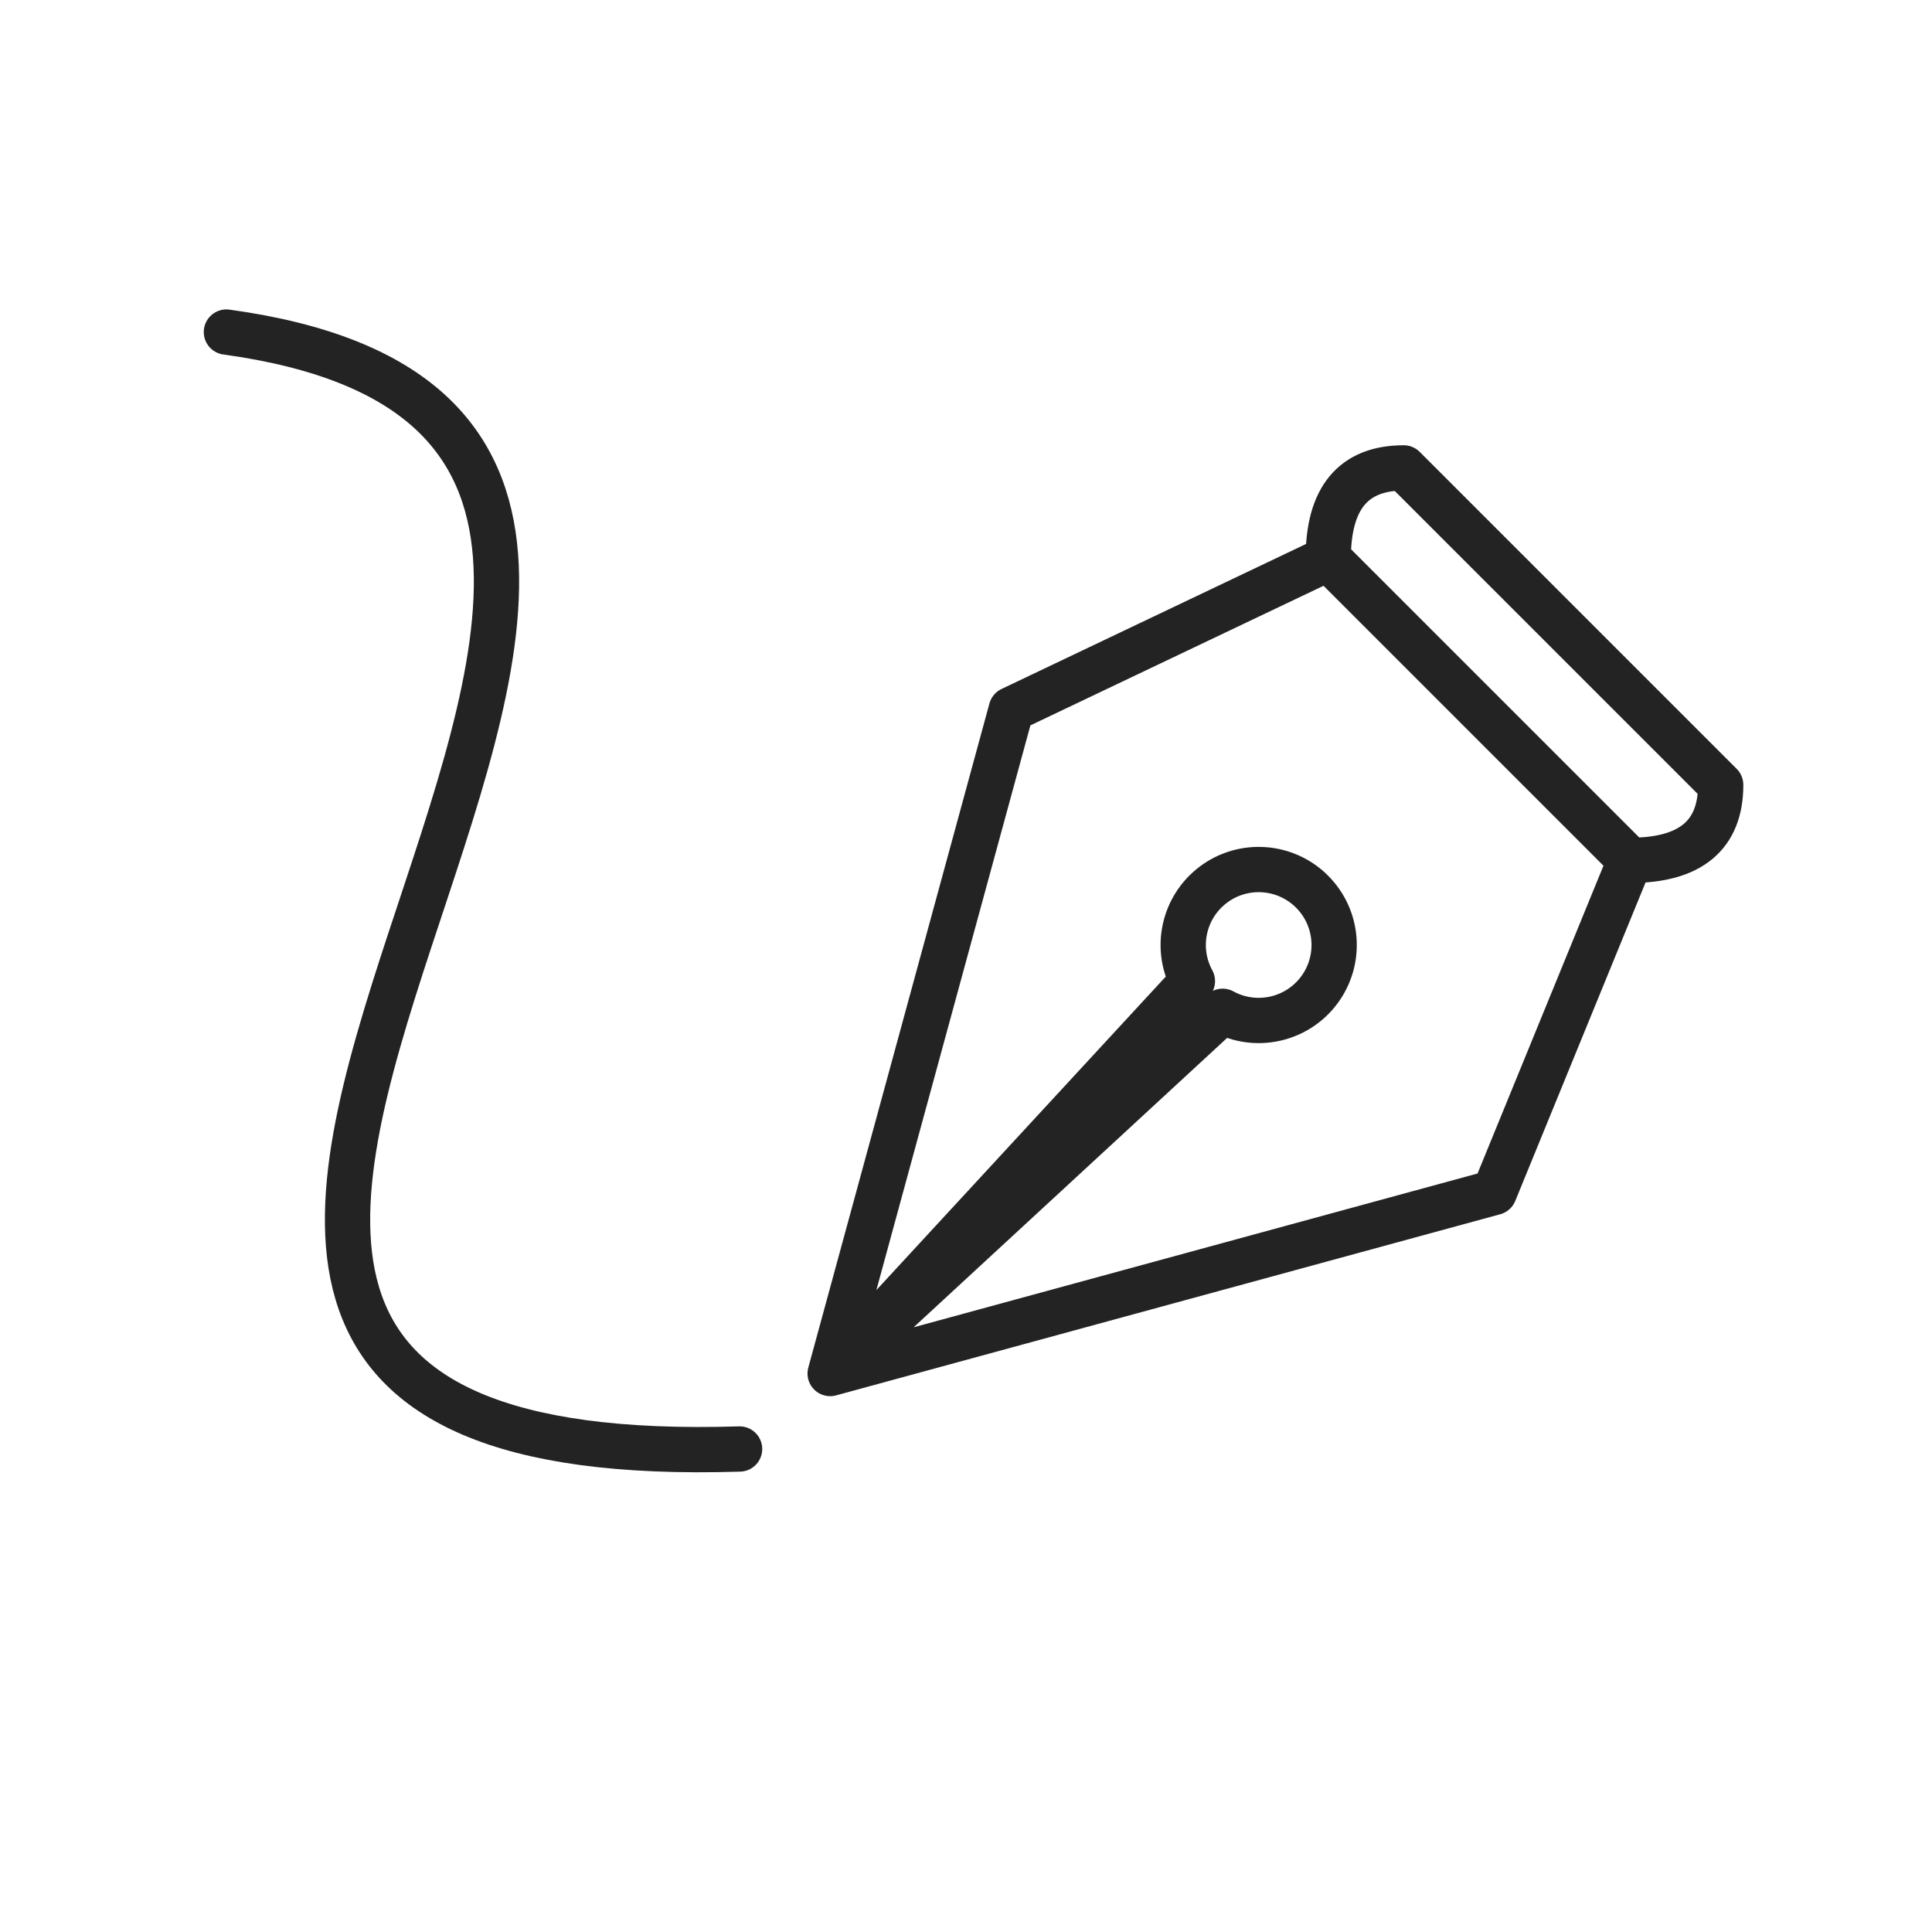
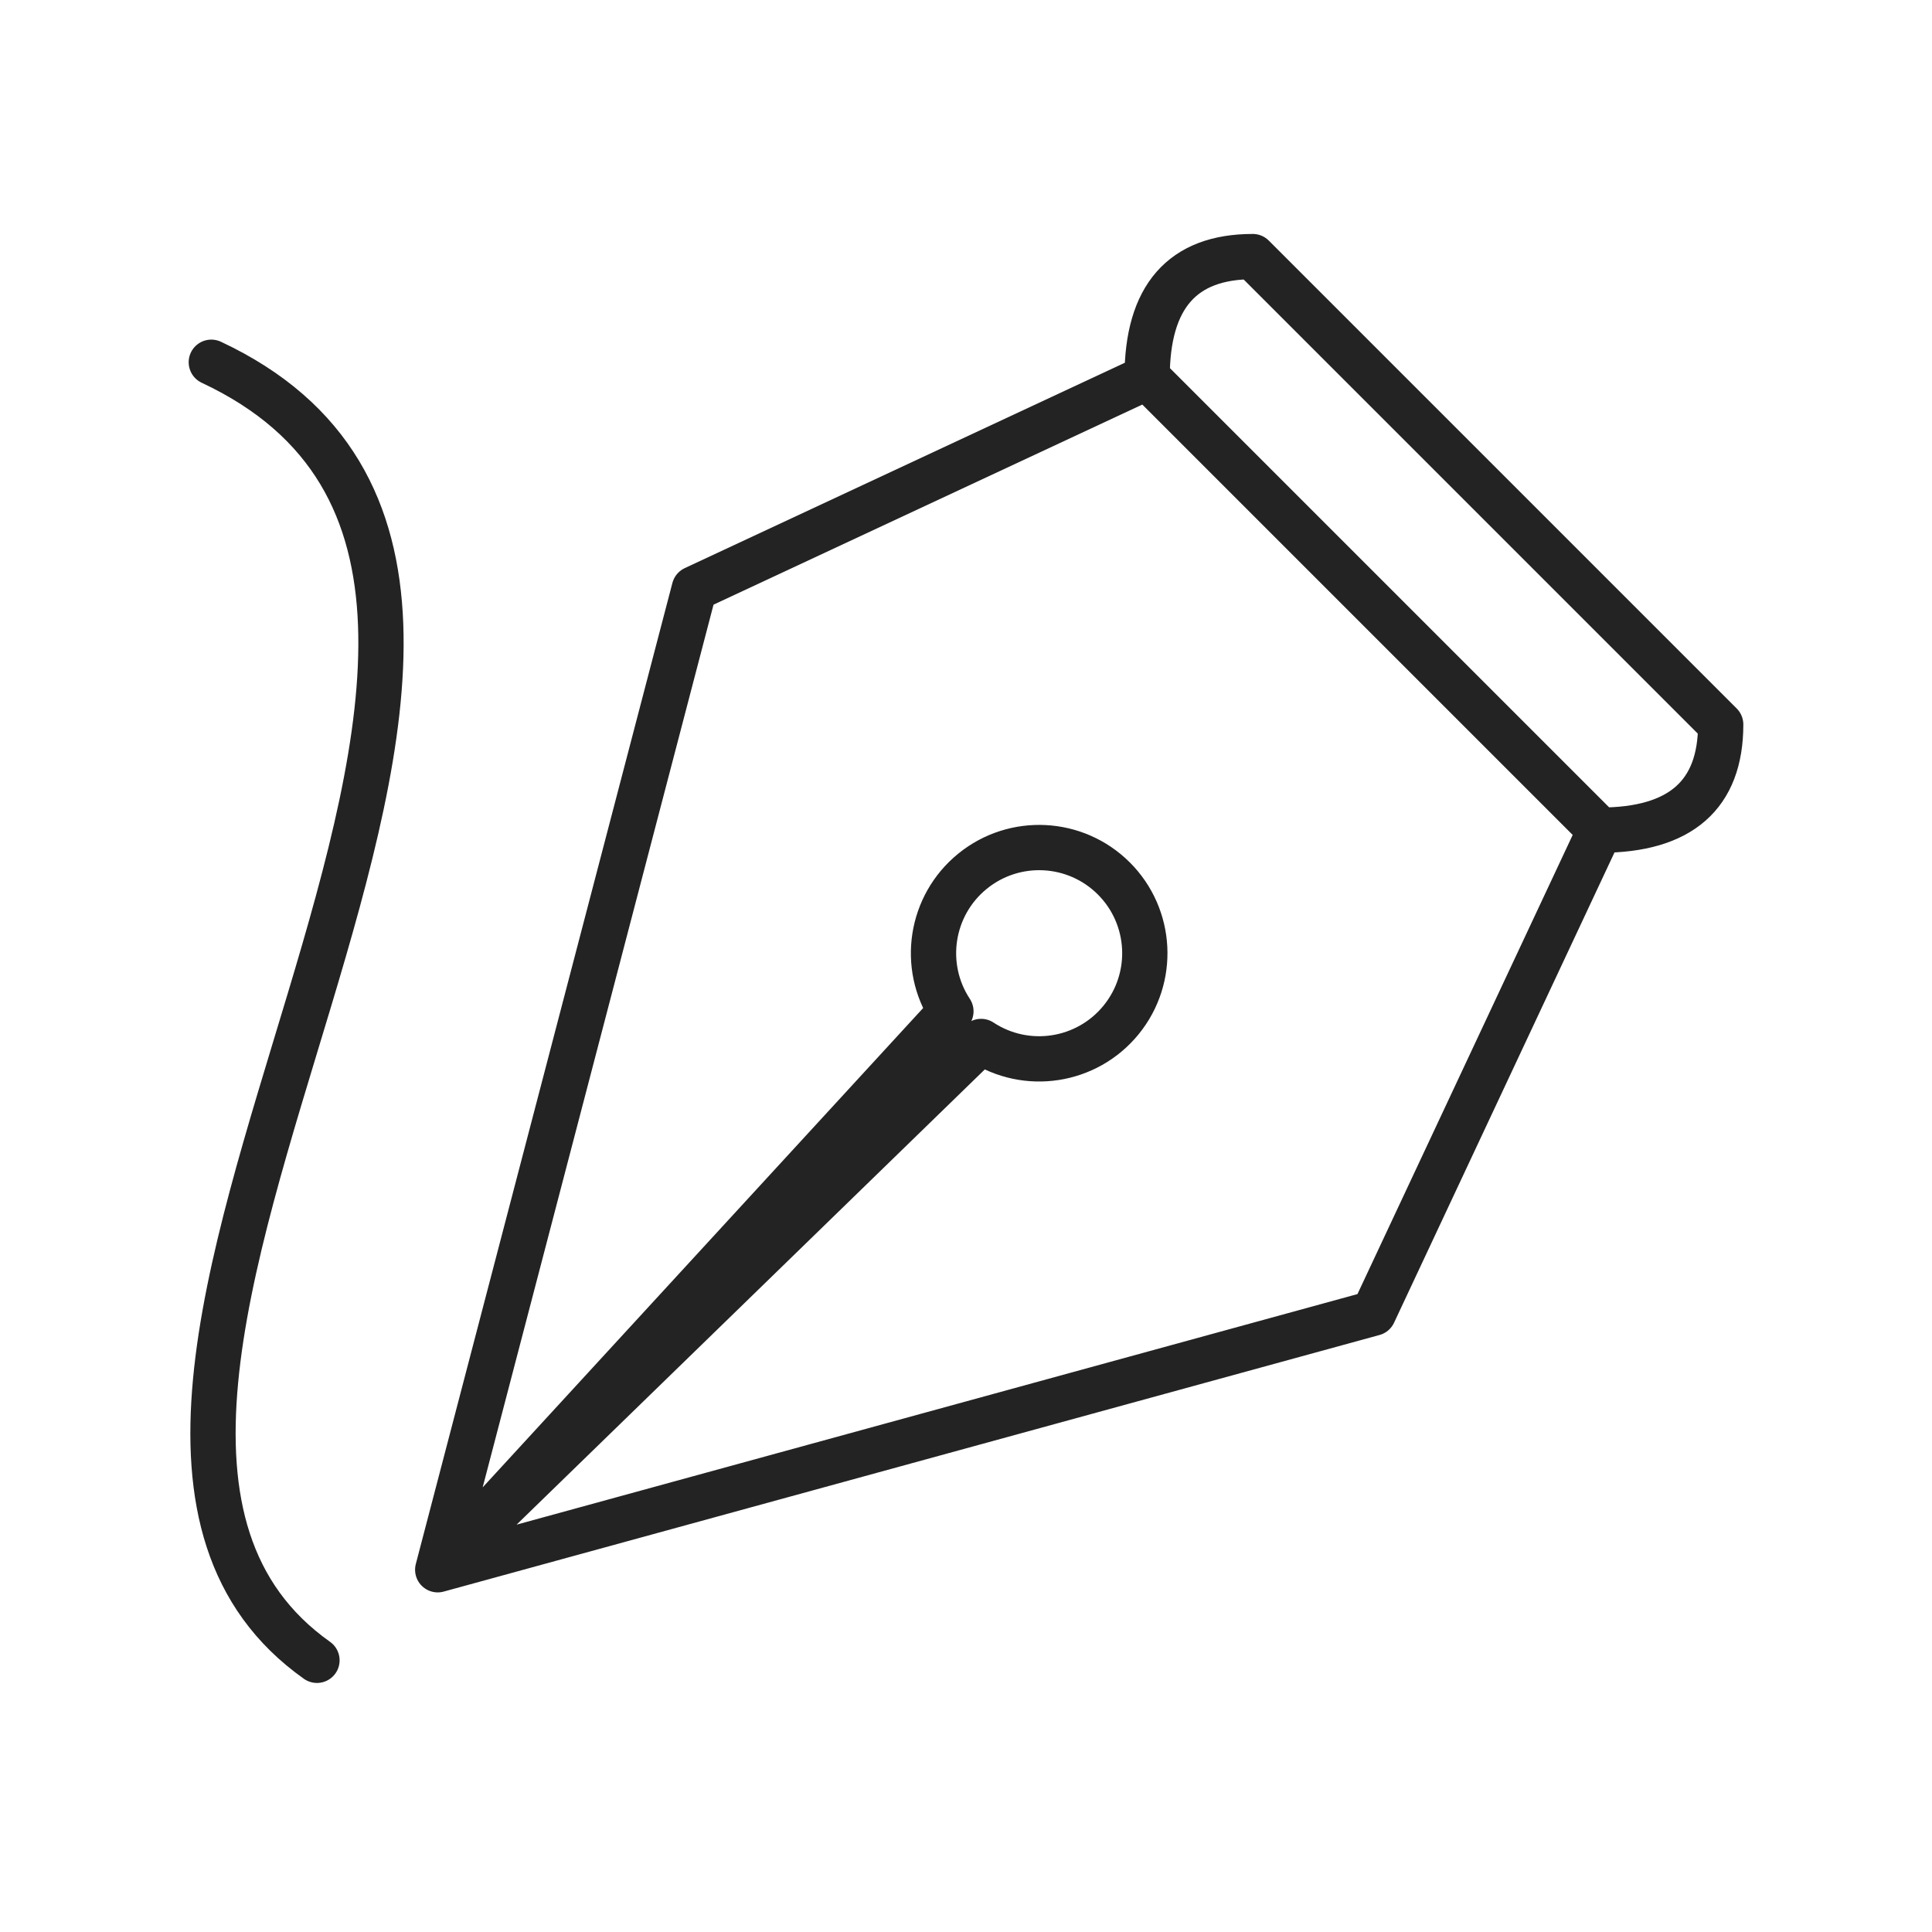
<svg xmlns="http://www.w3.org/2000/svg" viewBox="0 0 128 128" fill="none" stroke="#232323" stroke-width="3" stroke-linejoin="round" stroke-linecap="round">
-   <path d="M15 22c51 7-30 76 34 74M93 31q-5 0-5 6l20 20q6 0 6-5L93 31m-5 6L67 47 55 91 79 65a5 5-356 112 2L55 91 99 79l9-22" />
+   <path d="M83 17q-7 0-7 8l30 30q8 0 8-7L83 17m-7 8L46 39 29 104 63 67a7 7 90 112 2L29 104 91 87l15-32M14 24c32 15-17 69 7 86" />
</svg>
